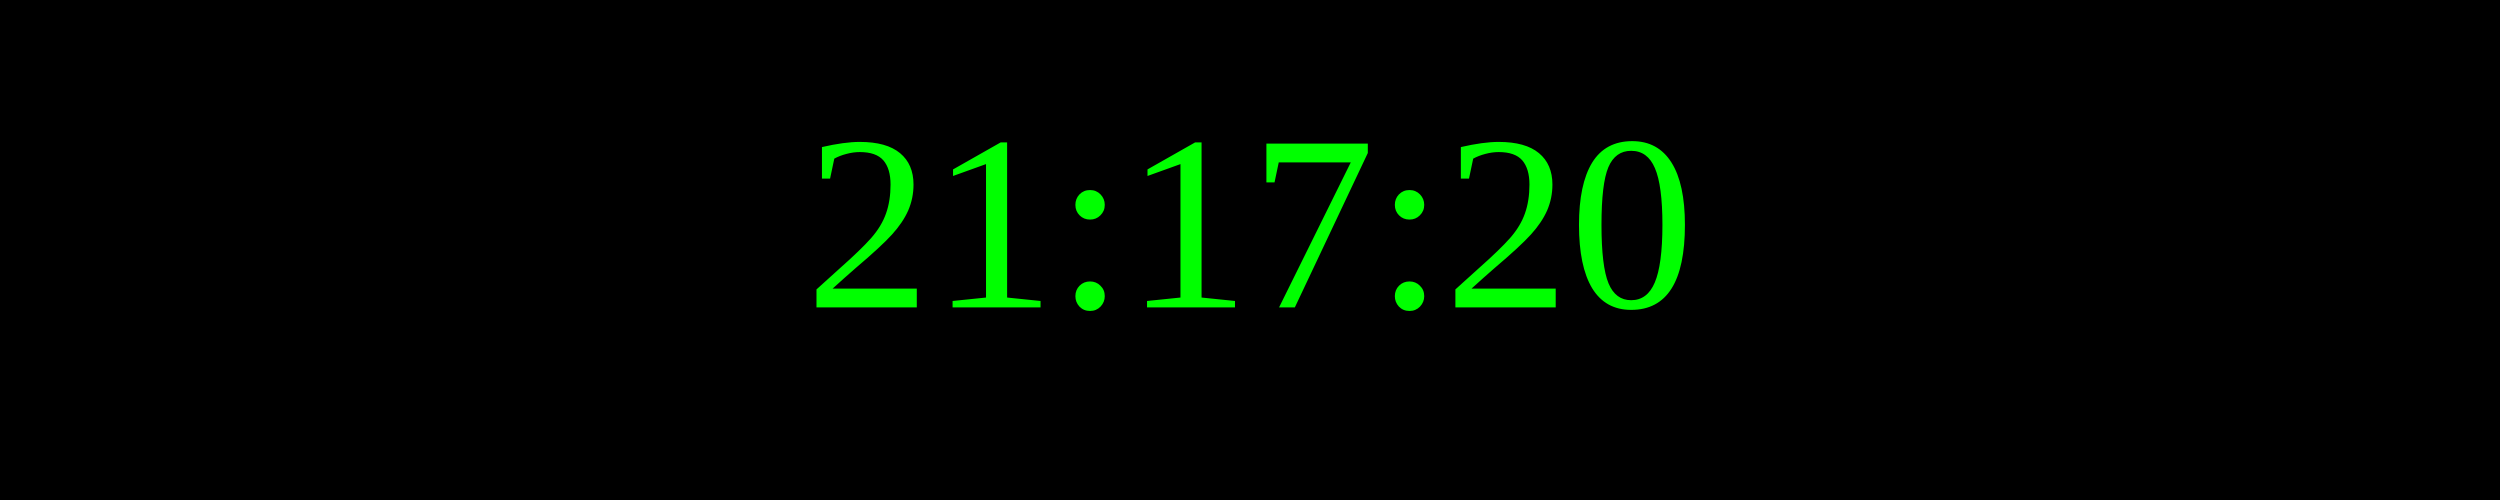
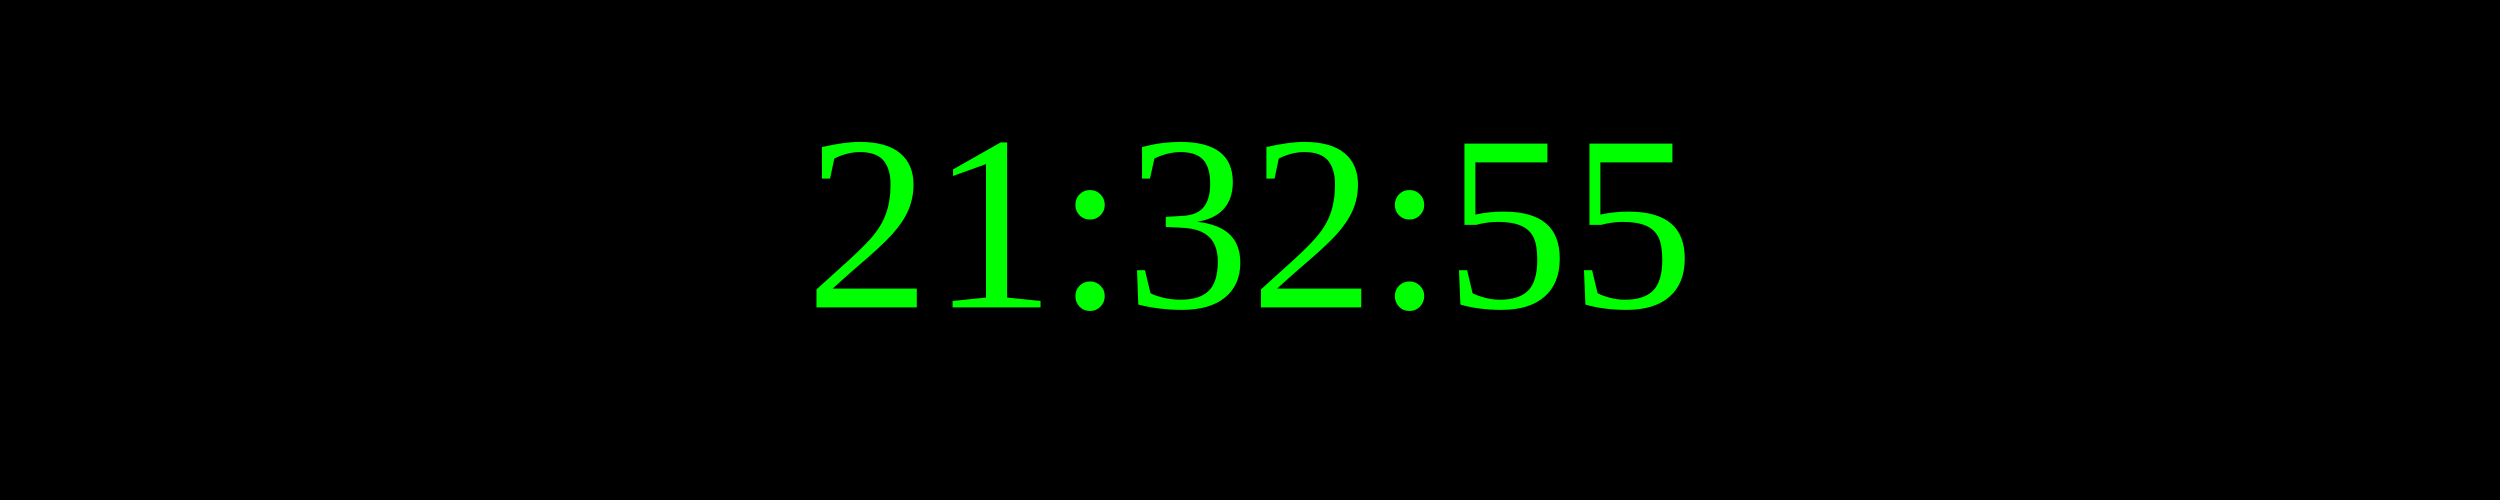
<svg xmlns="http://www.w3.org/2000/svg" width="250" height="50">
  <rect width="100%" height="100%" fill="black" />
  <text x="50%" y="50%" font-size="25" fill="lime" text-anchor="middle" dominant-baseline="middle">
- 21:17:20
+ 21:32:55
</text>
</svg>
